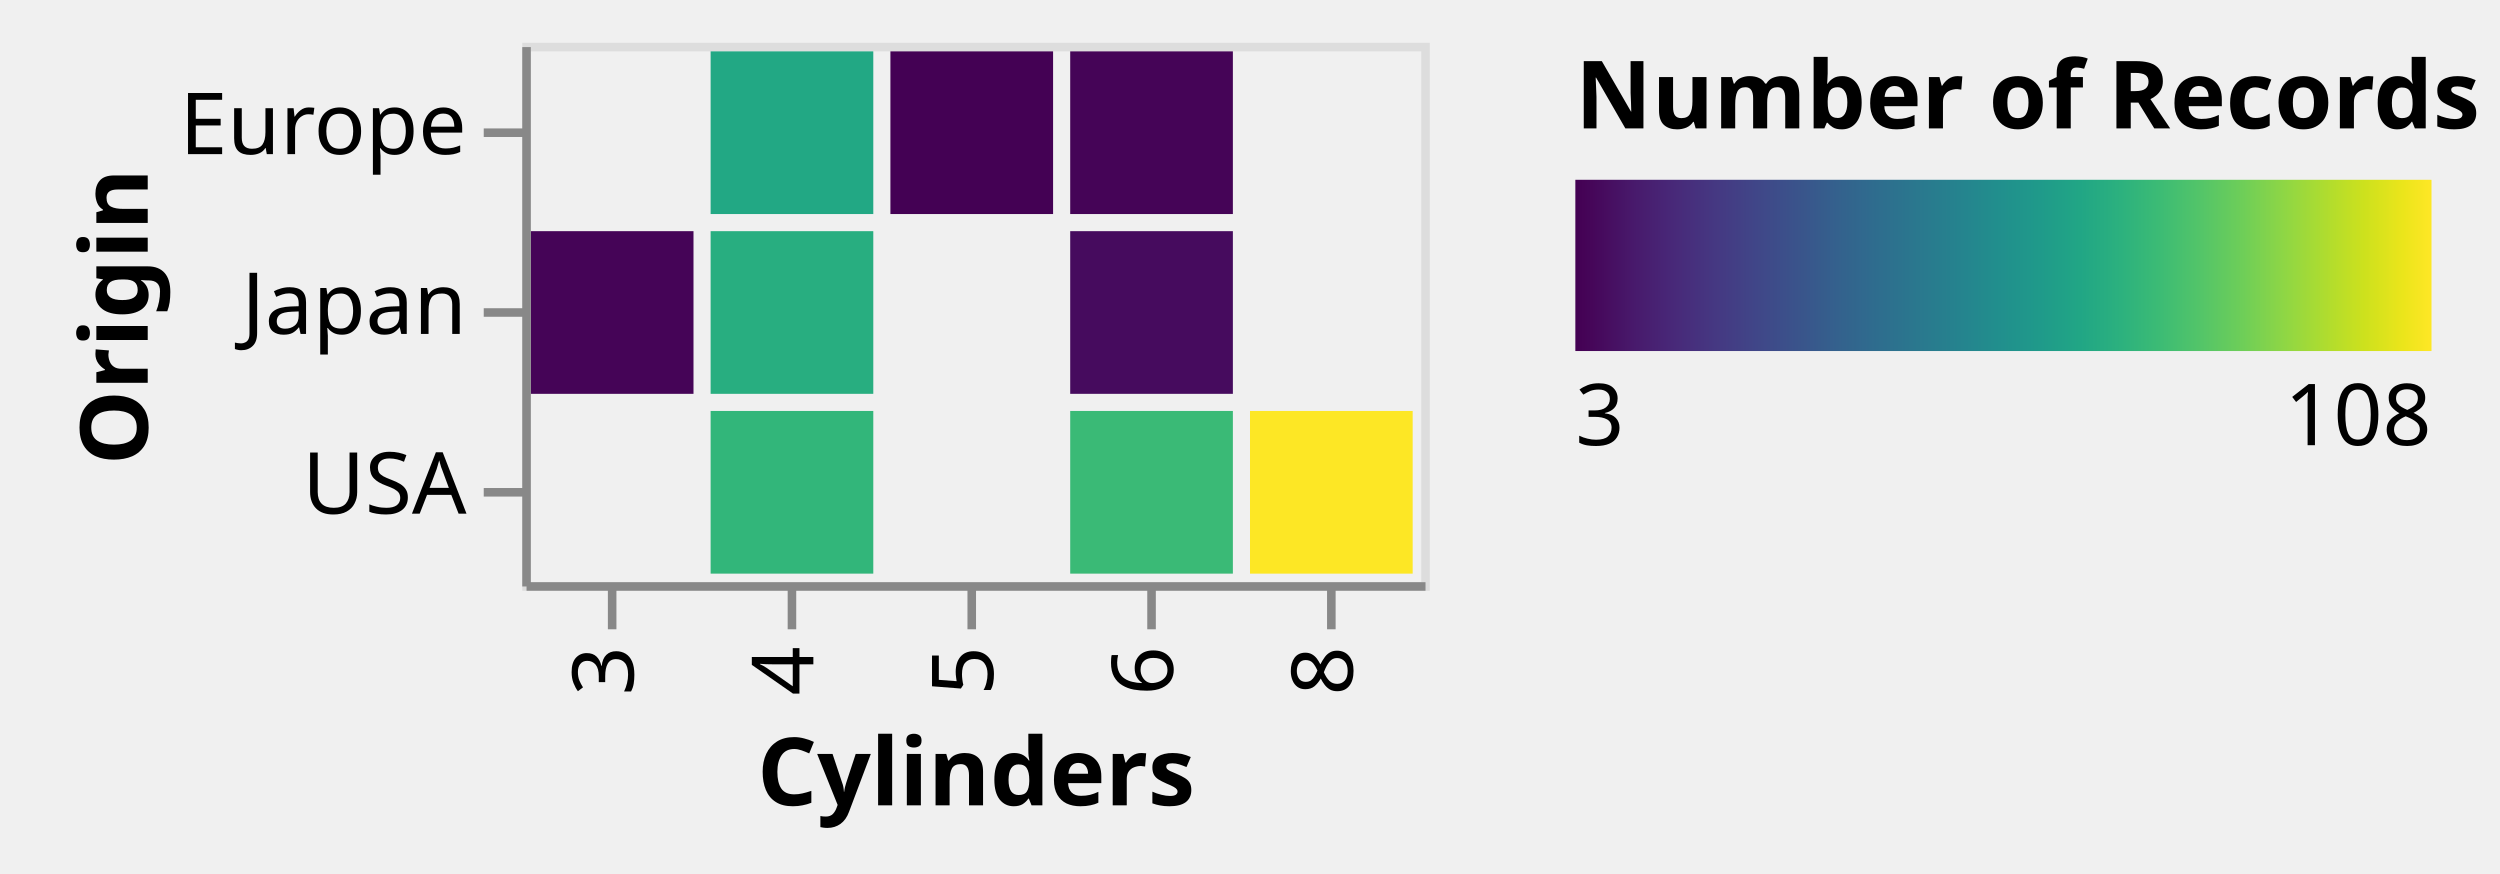
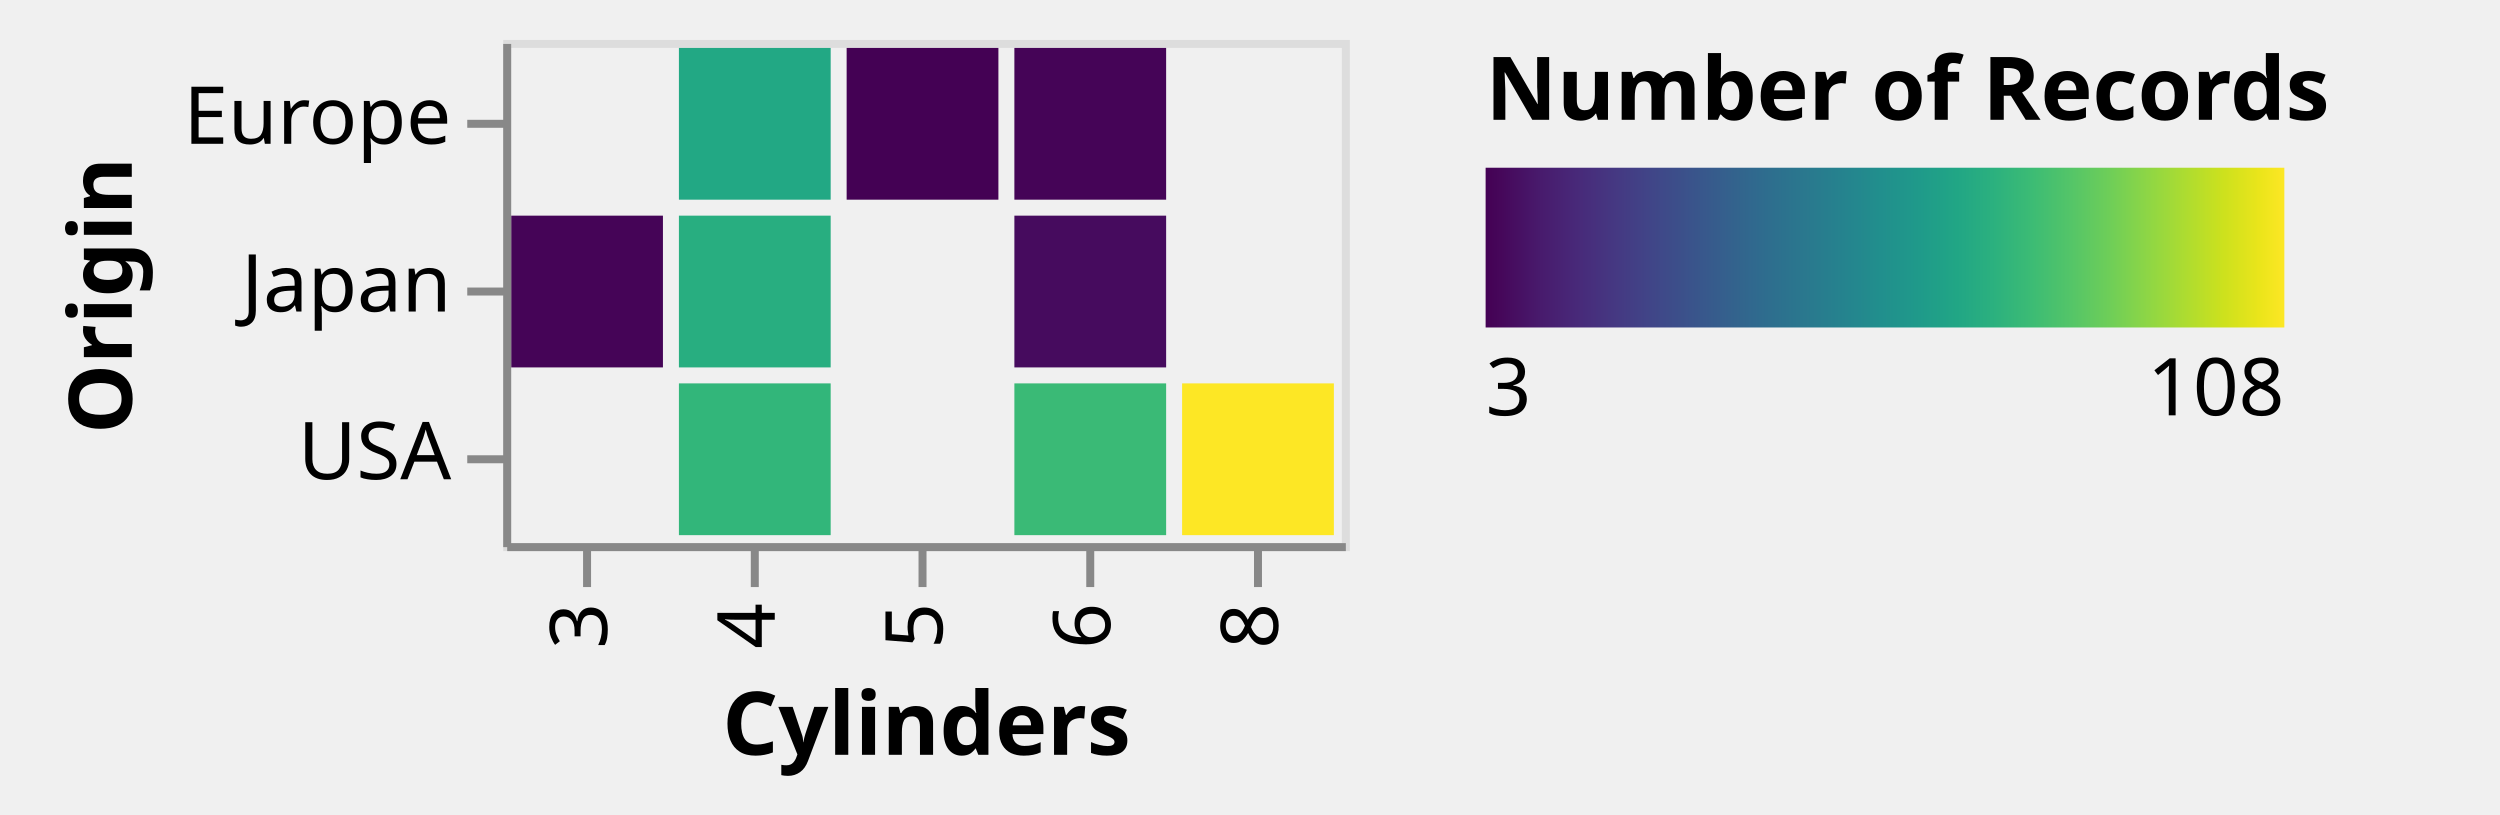
- <svg xmlns="http://www.w3.org/2000/svg" class="marks" width="292" height="102" viewBox="0 0 292 102" version="1.1">
+ <svg xmlns="http://www.w3.org/2000/svg" class="marks" width="313" height="102" viewBox="0 0 313 102" version="1.1">
  <defs>
    <linearGradient id="gradient_0" x1="0" x2="1" y1="0" y2="0">
      <stop offset="0" stop-color="#440154" />
      <stop offset="0.019" stop-color="#46075a" />
      <stop offset="0.067" stop-color="#481a6c" />
      <stop offset="0.114" stop-color="#482979" />
      <stop offset="0.162" stop-color="#453882" />
      <stop offset="0.21" stop-color="#404688" />
      <stop offset="0.257" stop-color="#3a538b" />
      <stop offset="0.305" stop-color="#34618d" />
      <stop offset="0.352" stop-color="#2e6d8e" />
      <stop offset="0.4" stop-color="#2a788e" />
      <stop offset="0.448" stop-color="#25838e" />
      <stop offset="0.495" stop-color="#218f8d" />
      <stop offset="0.543" stop-color="#1f9a8a" />
      <stop offset="0.59" stop-color="#21a685" />
      <stop offset="0.638" stop-color="#2cb17e" />
      <stop offset="0.686" stop-color="#3dbc74" />
      <stop offset="0.733" stop-color="#54c568" />
      <stop offset="0.781" stop-color="#6ece58" />
      <stop offset="0.829" stop-color="#8ed645" />
      <stop offset="0.876" stop-color="#addc30" />
      <stop offset="0.924" stop-color="#cde11d" />
      <stop offset="0.971" stop-color="#ece51b" />
      <stop offset="1" stop-color="#fde725" />
    </linearGradient>
    <clipPath id="clip1">
      <rect x="0" y="0" width="105" height="63" />
    </clipPath>
    <clipPath id="clip2">
      <rect x="0" y="0" width="105" height="63" />
    </clipPath>
    <clipPath id="clip3">
      <rect x="0" y="0" width="105" height="63" />
    </clipPath>
    <clipPath id="clip4">
      <rect x="0" y="0" width="105" height="63" />
    </clipPath>
  </defs>
-   <g transform="translate(61,5)">
+   <g transform="translate(63,5)">
    <g class="mark-group role-frame root">
      <g transform="translate(0,0)">
        <path class="background" d="M0.5,0.5h105v63h-105Z" style="fill: transparent; stroke: #ddd;" />
        <g>
          <g class="mark-rect role-mark morgan_brush_bg" clip-path="url(#clip1)">
            <path d="M0,0h0v0h0Z" style="fill: #fdbb84; fill-opacity: 0.5;" />
          </g>
          <g class="mark-rect role-mark alex_brush_bg" clip-path="url(#clip2)">
            <path d="M0,0h0v0h0Z" style="fill: #333; fill-opacity: 0.125;" />
          </g>
          <g class="mark-rect role-mark marks">
            <path d="M85,43h19v19h-19Z" style="fill: #fde725;" />
            <path d="M22,1h19v19h-19Z" style="fill: #22a884;" />
            <path d="M22,22h19v19h-19Z" style="fill: #28ae80;" />
            <path d="M64,43h19v19h-19Z" style="fill: #3aba76;" />
            <path d="M22,43h19v19h-19Z" style="fill: #32b67a;" />
            <path d="M1,22h19v19h-19Z" style="fill: #450457;" />
            <path d="M64,22h19v19h-19Z" style="fill: #460b5e;" />
            <path d="M64,1h19v19h-19Z" style="fill: #450457;" />
            <path d="M43,1h19v19h-19Z" style="fill: #440154;" />
          </g>
          <g class="mark-rect role-mark alex_brush" clip-path="url(#clip3)">
            <path d="M0,0h0v0h0Z" style="fill: transparent; stroke: white;" />
          </g>
          <g class="mark-rect role-mark morgan_brush" clip-path="url(#clip4)">
            <path d="M0,0h0v0h0Z" style="fill: transparent; stroke: #e34a33;" />
          </g>
          <g class="mark-group role-legend">
            <g transform="translate(123,0)">
-               <path class="background" d="M0,0h103v49h-103Z" style="pointer-events: none; fill: none;" />
+               <path class="background" d="M0,0h122v49h-122Z" style="pointer-events: none; fill: none;" />
              <g>
                <g class="mark-group role-legend-entry">
                  <g transform="translate(0,16)">
                    <path class="background" d="M0,0h0v0h0Z" style="pointer-events: none; fill: none;" />
                    <g>
                      <g class="mark-rect role-legend-gradient" style="pointer-events: none;">
                        <path d="M0,0h100v20h-100Z" style="fill: url(#gradient_0); stroke: #ddd; stroke-width: 0; opacity: 1;" />
                      </g>
                      <g class="mark-text role-legend-label" style="pointer-events: none;">
                        <text text-anchor="start" transform="translate(0,31)" style="font: 10px sans-serif; fill: #000; opacity: 1;">3</text>
                        <text text-anchor="end" transform="translate(100,31)" style="font: 10px sans-serif; fill: #000; opacity: 1;">108</text>
                      </g>
                    </g>
                  </g>
                </g>
                <g class="mark-text role-legend-title" style="pointer-events: none;">
                  <text text-anchor="start" transform="translate(0,10)" style="font: bold 11px sans-serif; fill: #000; opacity: 1;">Number of Records</text>
                </g>
              </g>
            </g>
          </g>
          <g class="mark-group role-axis">
            <g transform="translate(0.5,63.5)">
              <path class="background" d="M0,0h0v0h0Z" style="pointer-events: none; fill: none;" />
              <g>
                <g class="mark-rule role-axis-tick" style="pointer-events: none;">
                  <line transform="translate(10,0)" x2="0" y2="5" style="fill: none; stroke: #888; stroke-width: 1; opacity: 1;" />
                  <line transform="translate(31,0)" x2="0" y2="5" style="fill: none; stroke: #888; stroke-width: 1; opacity: 1;" />
                  <line transform="translate(52,0)" x2="0" y2="5" style="fill: none; stroke: #888; stroke-width: 1; opacity: 1;" />
                  <line transform="translate(73,0)" x2="0" y2="5" style="fill: none; stroke: #888; stroke-width: 1; opacity: 1;" />
                  <line transform="translate(94,0)" x2="0" y2="5" style="fill: none; stroke: #888; stroke-width: 1; opacity: 1;" />
                </g>
                <g class="mark-text role-axis-label" style="pointer-events: none;">
                  <text text-anchor="end" transform="translate(9.5,7) rotate(270) translate(0,3)" style="font: 10px sans-serif; fill: #000; opacity: 1;">3</text>
                  <text text-anchor="end" transform="translate(30.5,7) rotate(270) translate(0,3)" style="font: 10px sans-serif; fill: #000; opacity: 1;">4</text>
                  <text text-anchor="end" transform="translate(51.5,7) rotate(270) translate(0,3)" style="font: 10px sans-serif; fill: #000; opacity: 1;">5</text>
                  <text text-anchor="end" transform="translate(72.5,7) rotate(270) translate(0,3)" style="font: 10px sans-serif; fill: #000; opacity: 1;">6</text>
                  <text text-anchor="end" transform="translate(93.5,7) rotate(270) translate(0,3)" style="font: 10px sans-serif; fill: #000; opacity: 1;">8</text>
                </g>
                <g class="mark-rule role-axis-domain" style="pointer-events: none;">
                  <line transform="translate(0,0)" x2="105" y2="0" style="fill: none; stroke: #888; stroke-width: 1; opacity: 1;" />
                </g>
                <g class="mark-text role-axis-title" style="pointer-events: none;">
-                   <text text-anchor="middle" transform="translate(52.5,25.56152)" style="font: bold 11px sans-serif; fill: #000; opacity: 1;">Cylinders</text>
+                   <text text-anchor="middle" transform="translate(52.5,26)" style="font: bold 11px sans-serif; fill: #000; opacity: 1;">Cylinders</text>
                </g>
              </g>
            </g>
          </g>
          <g class="mark-group role-axis">
            <g transform="translate(0.5,0.5)">
              <path class="background" d="M0,0h0v0h0Z" style="pointer-events: none; fill: none;" />
              <g>
                <g class="mark-rule role-axis-tick" style="pointer-events: none;">
                  <line transform="translate(0,10)" x2="-5" y2="0" style="fill: none; stroke: #888; stroke-width: 1; opacity: 1;" />
                  <line transform="translate(0,31)" x2="-5" y2="0" style="fill: none; stroke: #888; stroke-width: 1; opacity: 1;" />
                  <line transform="translate(0,52)" x2="-5" y2="0" style="fill: none; stroke: #888; stroke-width: 1; opacity: 1;" />
                </g>
                <g class="mark-text role-axis-label" style="pointer-events: none;">
                  <text text-anchor="end" transform="translate(-7,12.5)" style="font: 10px sans-serif; fill: #000; opacity: 1;">Europe</text>
                  <text text-anchor="end" transform="translate(-7,33.5)" style="font: 10px sans-serif; fill: #000; opacity: 1;">Japan</text>
                  <text text-anchor="end" transform="translate(-7,54.5)" style="font: 10px sans-serif; fill: #000; opacity: 1;">USA</text>
                </g>
                <g class="mark-rule role-axis-domain" style="pointer-events: none;">
                  <line transform="translate(0,0)" x2="0" y2="63" style="fill: none; stroke: #888; stroke-width: 1; opacity: 1;" />
                </g>
                <g class="mark-text role-axis-title" style="pointer-events: none;">
-                   <text text-anchor="middle" transform="translate(-42.24609,31.5) rotate(-90) translate(0,-2)" style="font: bold 11px sans-serif; fill: #000; opacity: 1;">Origin</text>
+                   <text text-anchor="middle" transform="translate(-45,31.5) rotate(-90) translate(0,-2)" style="font: bold 11px sans-serif; fill: #000; opacity: 1;">Origin</text>
                </g>
              </g>
            </g>
          </g>
        </g>
      </g>
    </g>
  </g>
</svg>
